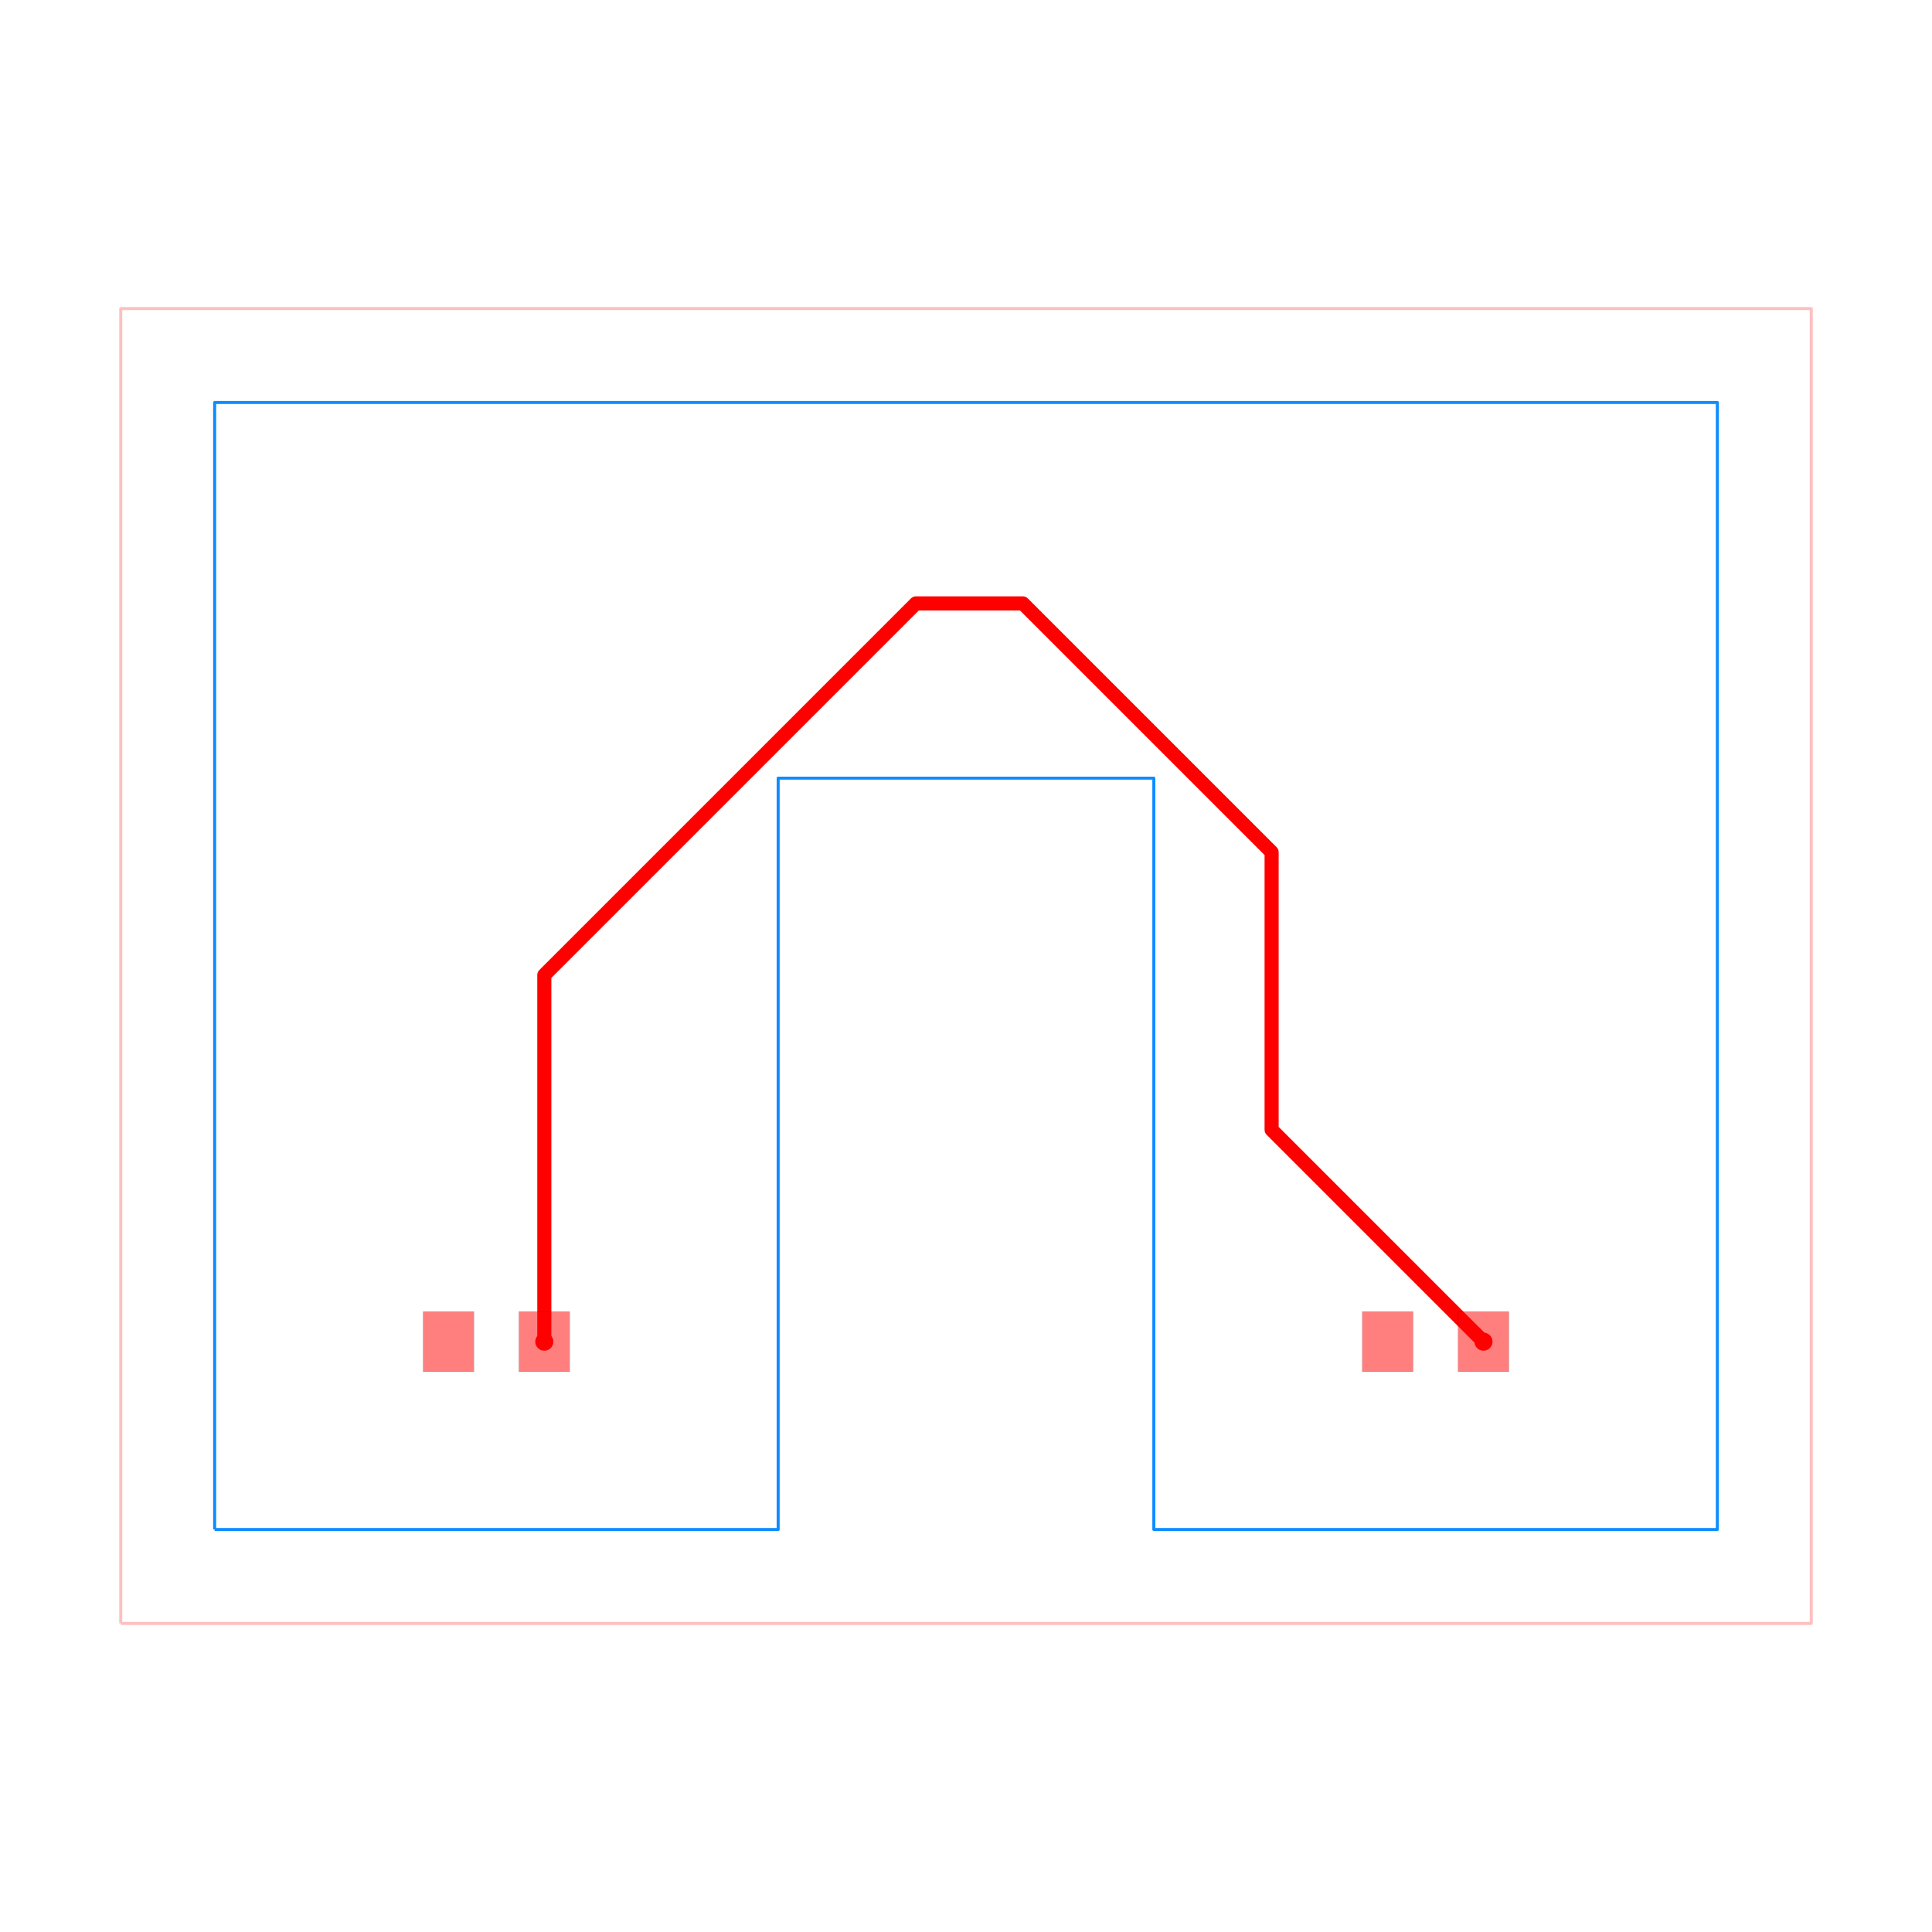
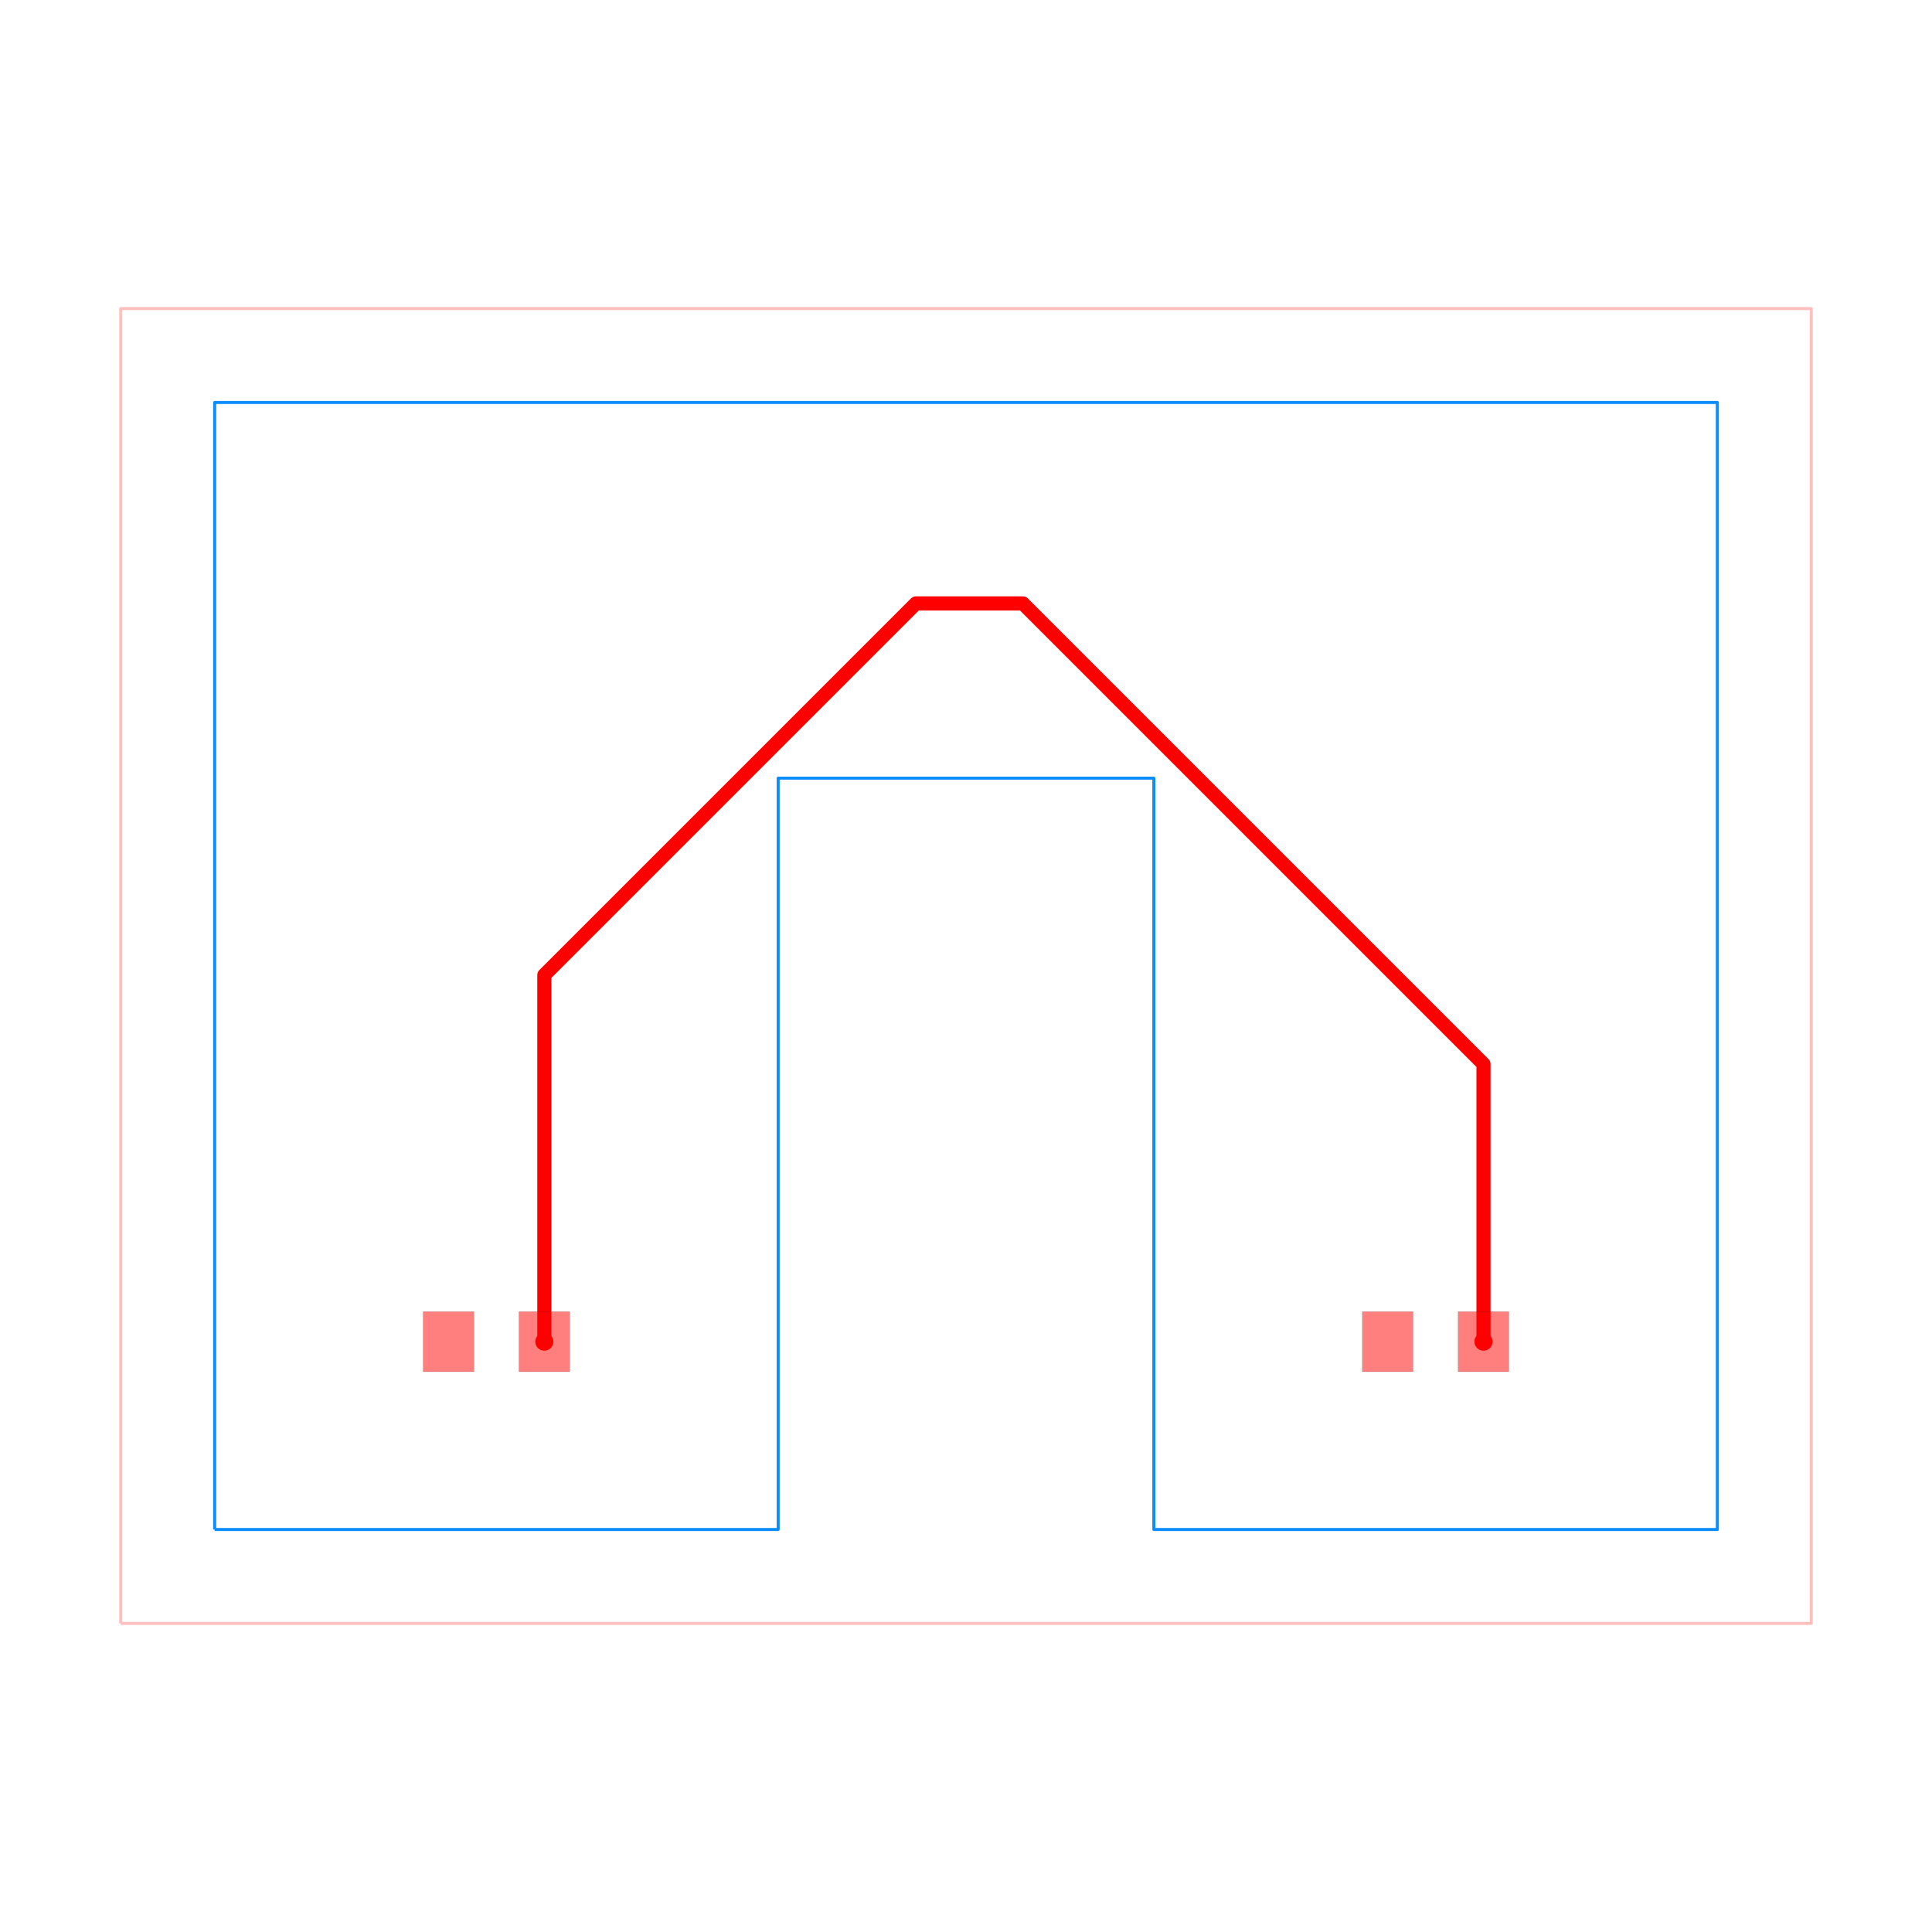
<svg xmlns="http://www.w3.org/2000/svg" width="640" height="640" viewBox="0 0 640 640">
  <rect width="100%" height="100%" fill="white" />
  <g>
    <polyline data-points="-9,-7 9,-7 9,7 -9,7 -9,-7" data-type="line" data-label="" points="40,537.778 600,537.778 600,102.222 40,102.222 40,537.778" fill="none" stroke="rgba(255,0,0,0.25)" stroke-linejoin="round" stroke-width="1px" />
  </g>
  <g>
    <polyline data-points="-8,-6 -2,-6 -2,2 2,2 2,-6 8,-6 8,6 -8,6 -8,-6" data-type="line" data-label="" points="71.111,506.667 257.778,506.667 257.778,257.778 382.222,257.778 382.222,506.667 568.889,506.667 568.889,133.333 71.111,133.333 71.111,506.667" fill="none" stroke="rgba(0, 136, 255, 0.95)" stroke-linejoin="round" stroke-width="1px" />
  </g>
  <g>
-     <polyline data-points="-4.49,-4 -4.49,-0.09601156465391725 -0.533090584350806,3.860897850995277 0.6053998572899641,3.860897850995277 3.254062115422751,1.21223559286249 3.254062115422751,-1.7440621154227514 5.51,-4" data-type="line" data-label="" points="180.311,444.444 180.311,322.987 303.415,199.883 338.835,199.883 421.237,282.286 421.237,374.26 491.422,444.444" fill="none" stroke="red" stroke-linejoin="round" stroke-width="4.667" />
+     <polyline data-points="-4.49,-4 -4.49,-0.09625170293611962 -0.5329231822622944,3.860825114801586 0.6053062852287434,3.860825114801586 5.51,-1.0438685999696702 5.51,-4" data-type="line" data-label="" points="180.311,444.444 180.311,322.994 303.42,199.885 338.832,199.885 491.422,352.476 491.422,444.444" fill="none" stroke="red" stroke-linejoin="round" stroke-width="4.667" />
  </g>
  <g>
    <rect data-type="rect" data-label="top" data-x="-5.51" data-y="-4" x="140.178" y="434.489" width="16.8" height="19.911" fill="rgba(255,0,0,0.5)" stroke="black" stroke-width="0.032" />
  </g>
  <g>
    <rect data-type="rect" data-label="top source_trace_0" data-x="-4.49" data-y="-4" x="171.911" y="434.489" width="16.8" height="19.911" fill="rgba(255,0,0,0.5)" stroke="black" stroke-width="0.032" />
  </g>
  <g>
    <rect data-type="rect" data-label="top" data-x="4.49" data-y="-4" x="451.289" y="434.489" width="16.8" height="19.911" fill="rgba(255,0,0,0.5)" stroke="black" stroke-width="0.032" />
  </g>
  <g>
    <rect data-type="rect" data-label="top source_trace_0" data-x="5.51" data-y="-4" x="483.022" y="434.489" width="16.8" height="19.911" fill="rgba(255,0,0,0.5)" stroke="black" stroke-width="0.032" />
  </g>
  <g>
    <circle data-type="point" data-label="source_trace_0 source_trace_0 top" data-x="-4.49" data-y="-4" cx="180.311" cy="444.444" r="3" fill="hsl(0, 100%, 50%)" />
  </g>
  <g>
    <circle data-type="point" data-label="source_trace_0 source_trace_0 top" data-x="5.51" data-y="-4" cx="491.422" cy="444.444" r="3" fill="hsl(0, 100%, 50%)" />
  </g>
  <g id="crosshair" style="display: none">
    <line id="crosshair-h" y1="0" y2="640" stroke="#666" stroke-width="0.5" />
    <line id="crosshair-v" x1="0" x2="640" stroke="#666" stroke-width="0.5" />
    <text id="coordinates" font-family="monospace" font-size="12" fill="#666" />
  </g>
</svg>
